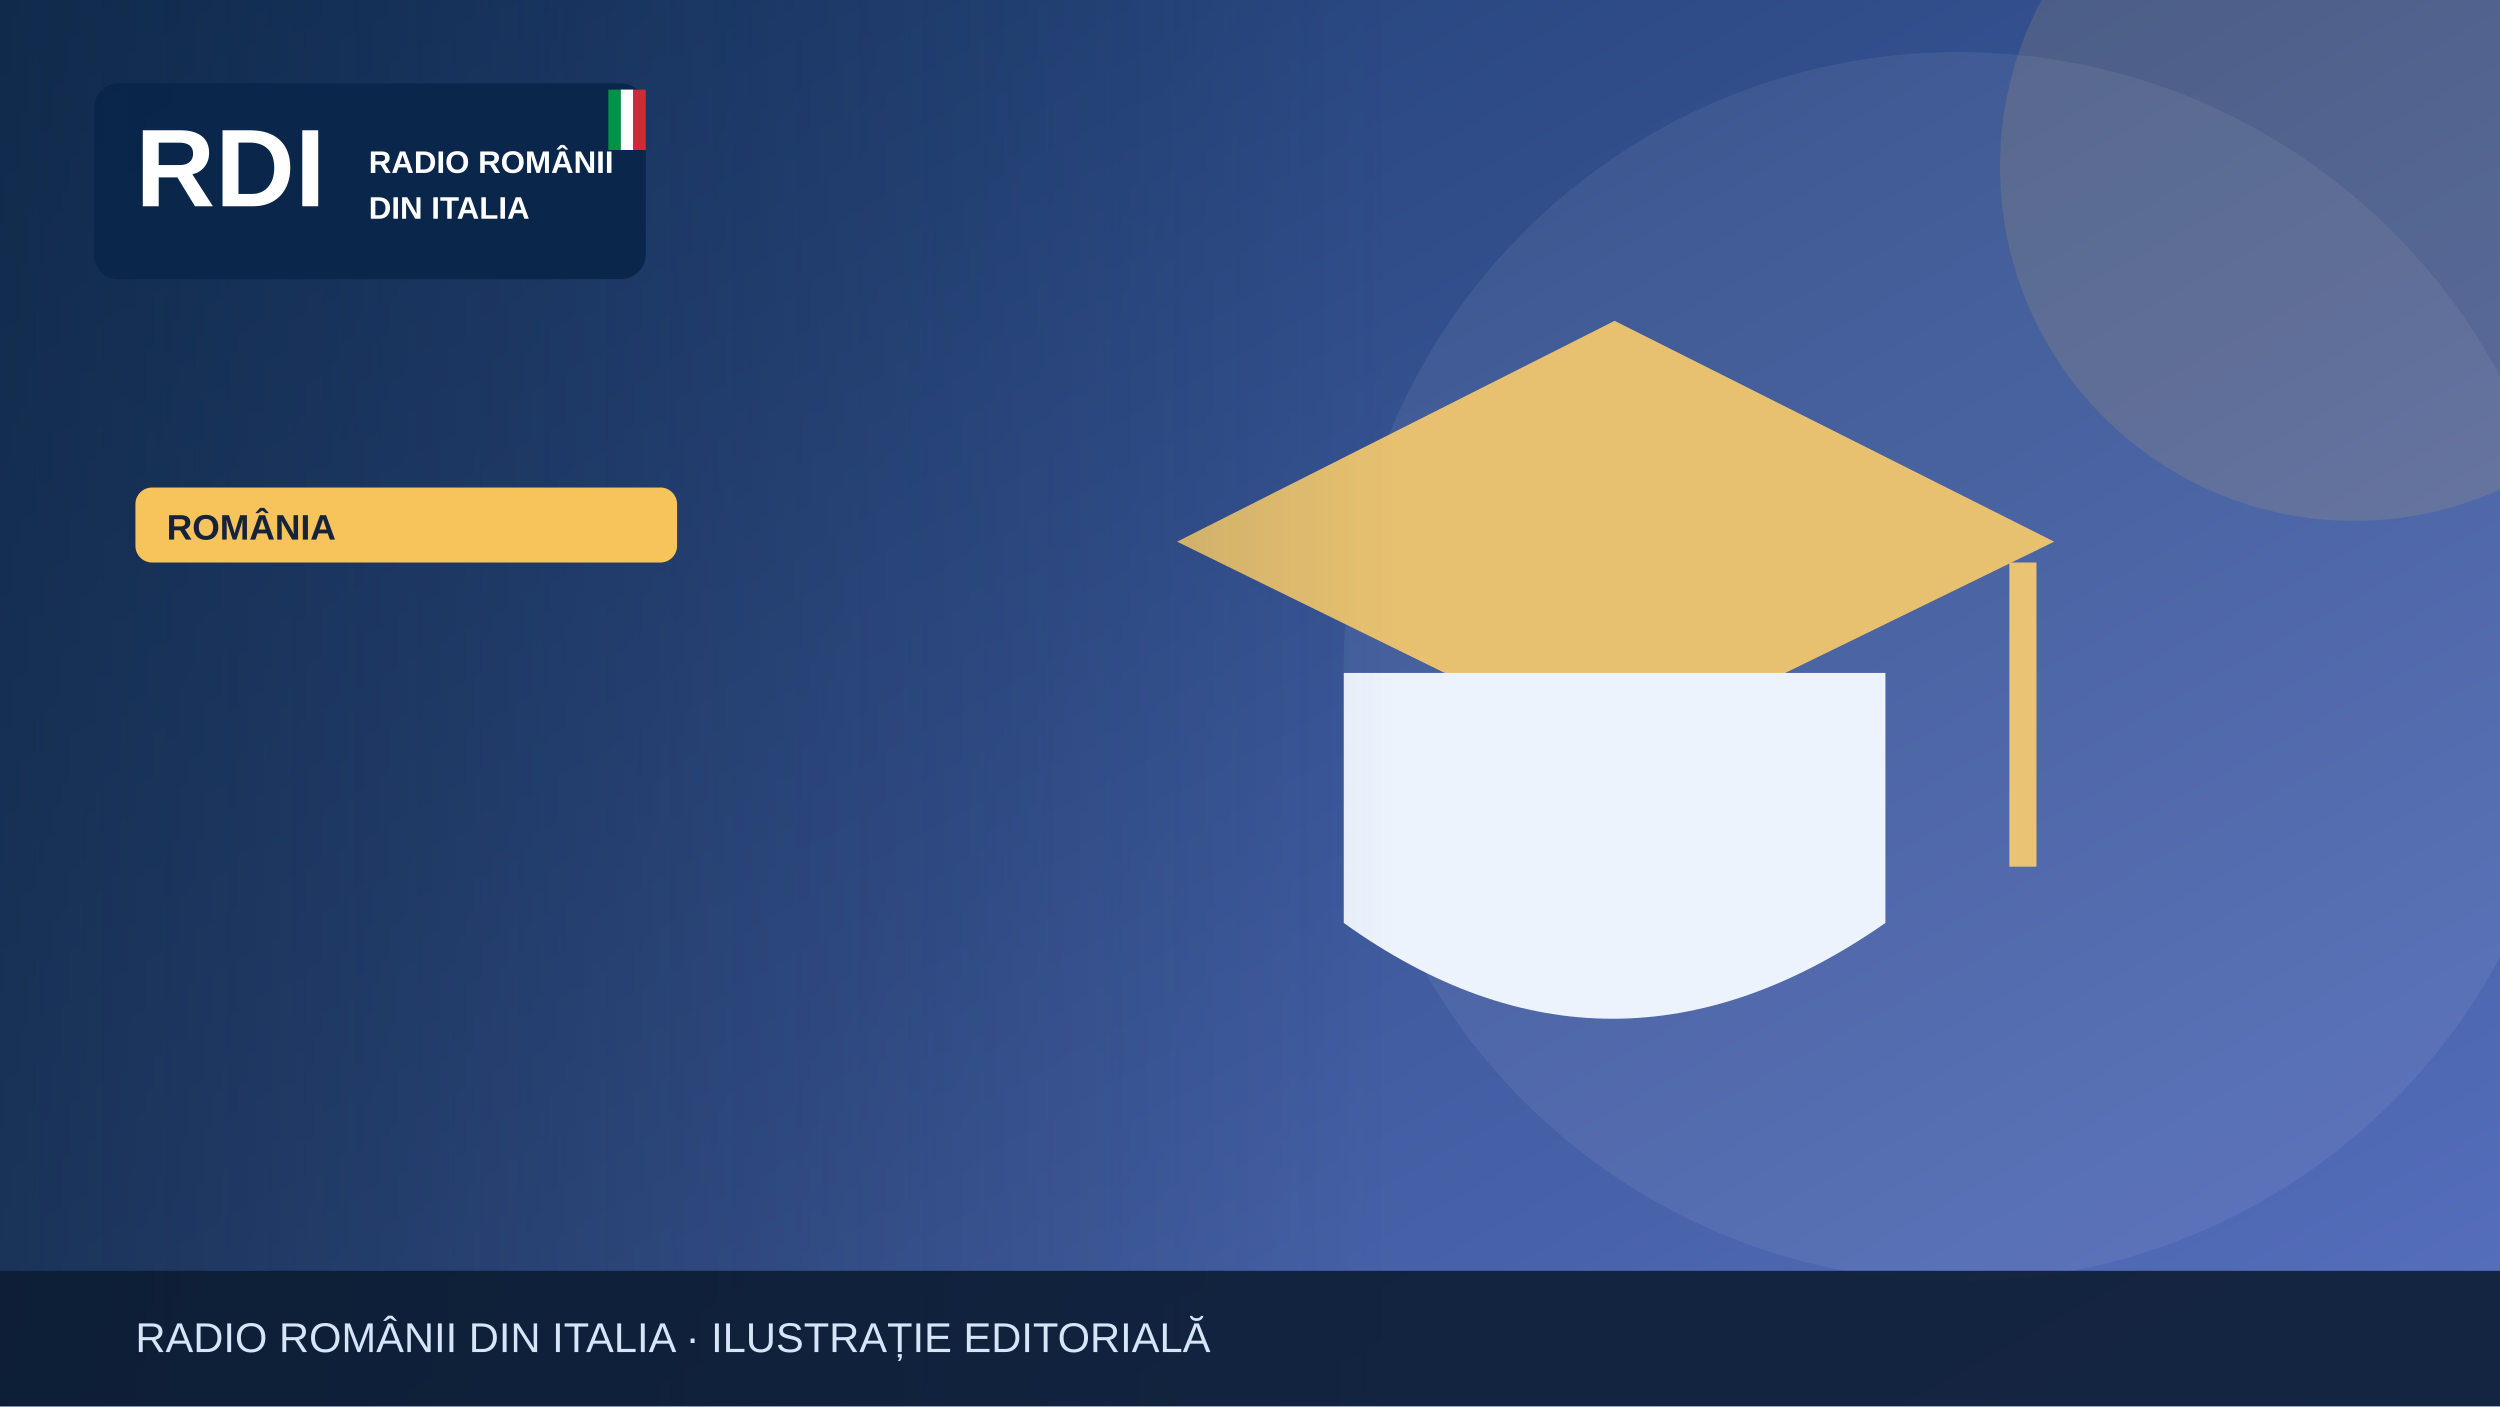
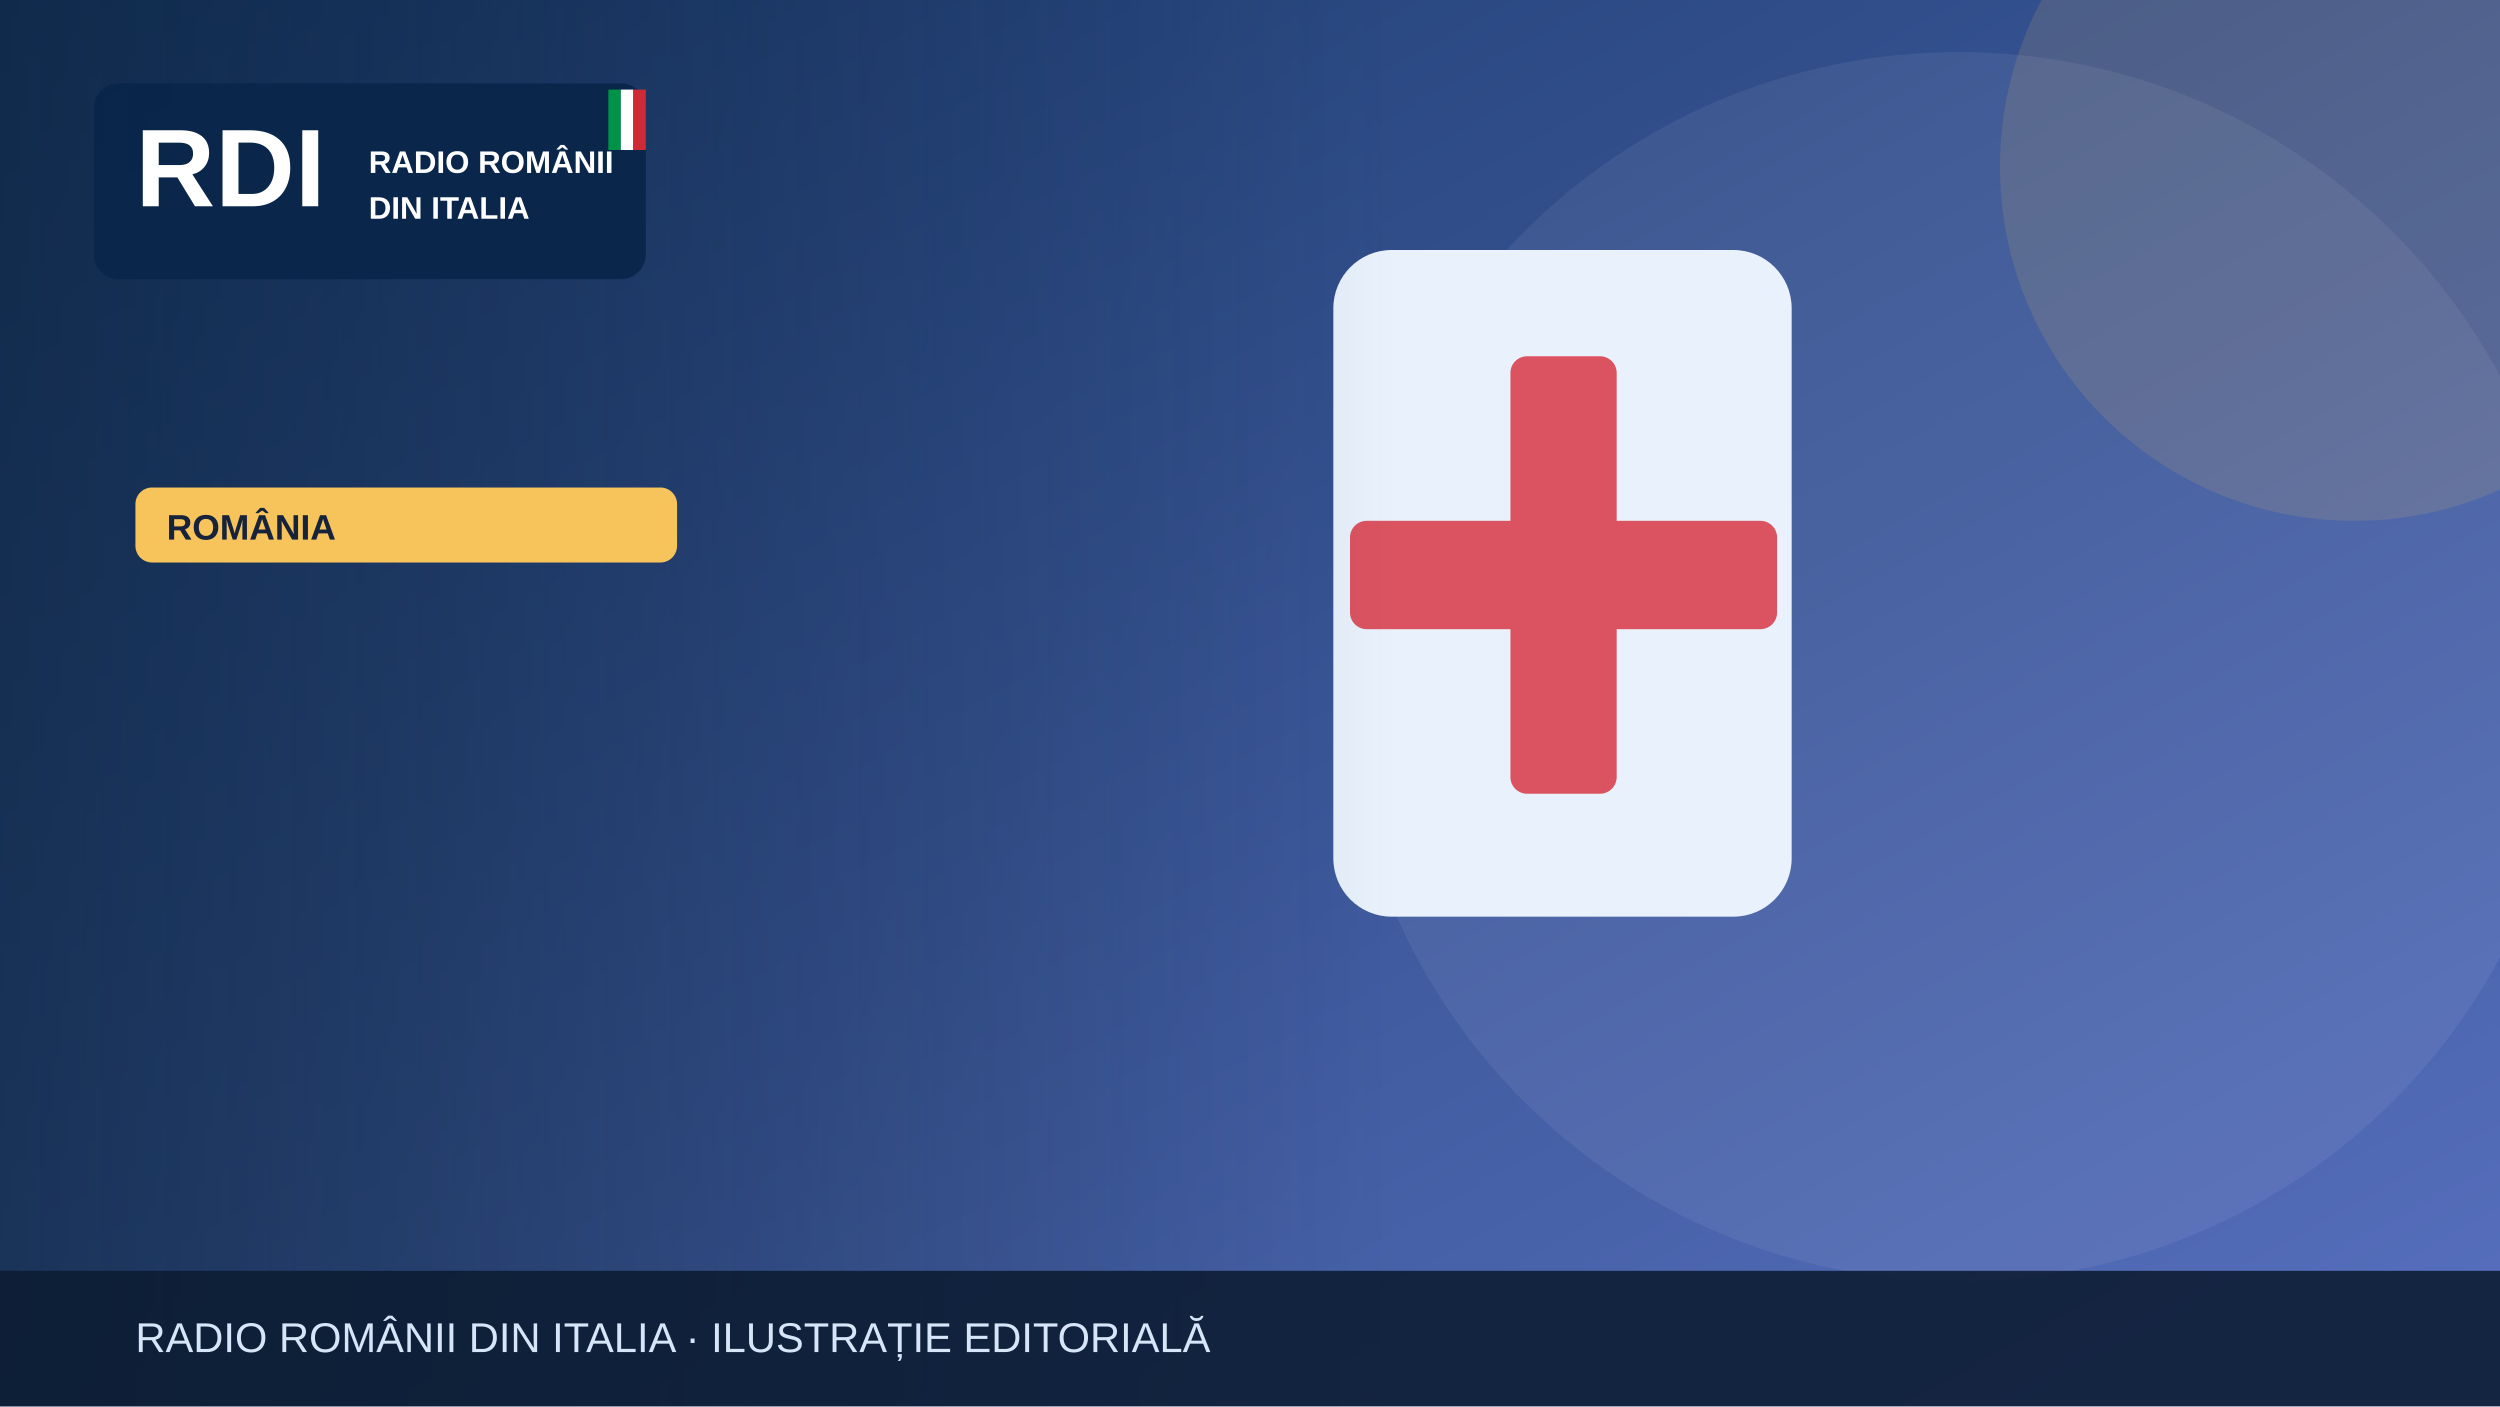
<svg xmlns="http://www.w3.org/2000/svg" width="1200" height="675" viewBox="0 0 1200 675" role="img" aria-label="Illustrazione editoriale RDI">
  <defs>
    <linearGradient id="bg" x2="1" y2="1">
      <stop stop-color="#19396b" />
      <stop offset="1" stop-color="#5870bf" />
    </linearGradient>
    <linearGradient id="shade">
      <stop stop-color="#0b223a" stop-opacity=".65" />
      <stop offset="1" stop-color="#0b223a" stop-opacity="0" />
    </linearGradient>
  </defs>
  <rect width="1200" height="675" fill="url(#bg)" />
  <circle cx="940" cy="320" r="295" fill="#fff" opacity=".065" />
  <circle cx="1130" cy="80" r="170" fill="#f6c45a" opacity=".13" />
  <g>
-     <path d="M565 260 775 154 986 260 775 363Z" fill="#e7c170" />
-     <path d="M645 323v120q128 92 260 0V323" fill="#edf3fd" />
-     <path d="M971 270v146" stroke="#eac474" stroke-width="13" />
+     <rect x="640" y="120" width="220" height="320" rx="28" fill="#e9f2fc" />
+     <rect x="725" y="171" width="51" height="210" rx="8" fill="#db5360" />
+     <rect x="648" y="250" width="205" height="52" rx="8" fill="#db5360" />
  </g>
  <rect x="0" y="0" width="670" height="675" fill="url(#shade)" />
  <rect x="45" y="40" width="265" height="94" rx="12" fill="#09264a" opacity=".97" />
  <text x="65" y="99" font-family="Arial,sans-serif" font-size="53" font-weight="900" fill="white">RDI</text>
  <text x="177" y="83" font-family="Arial,sans-serif" font-size="15" font-weight="800" fill="white">RADIO ROMÂNII</text>
  <text x="177" y="105" font-family="Arial,sans-serif" font-size="15" font-weight="800" fill="white">DIN ITALIA</text>
  <rect x="292" y="43" width="6" height="29" fill="#009246" />
  <rect x="298" y="43" width="6" height="29" fill="#fff" />
  <rect x="304" y="43" width="6" height="29" fill="#ce2b37" />
  <rect x="65" y="234" width="260" height="36" rx="8" fill="#f6c45a" />
  <text x="80" y="259" font-family="Arial,sans-serif" font-size="17" font-weight="800" fill="#16233b">ROMÂNIA</text>
  <rect y="610" width="1200" height="65" fill="#0b1b32" opacity=".88" />
  <text x="65" y="649" font-family="Arial,sans-serif" font-size="20" fill="#d6e5f7">RADIO ROMÂNII DIN ITALIA · ILUSTRAȚIE EDITORIALĂ</text>
</svg>
